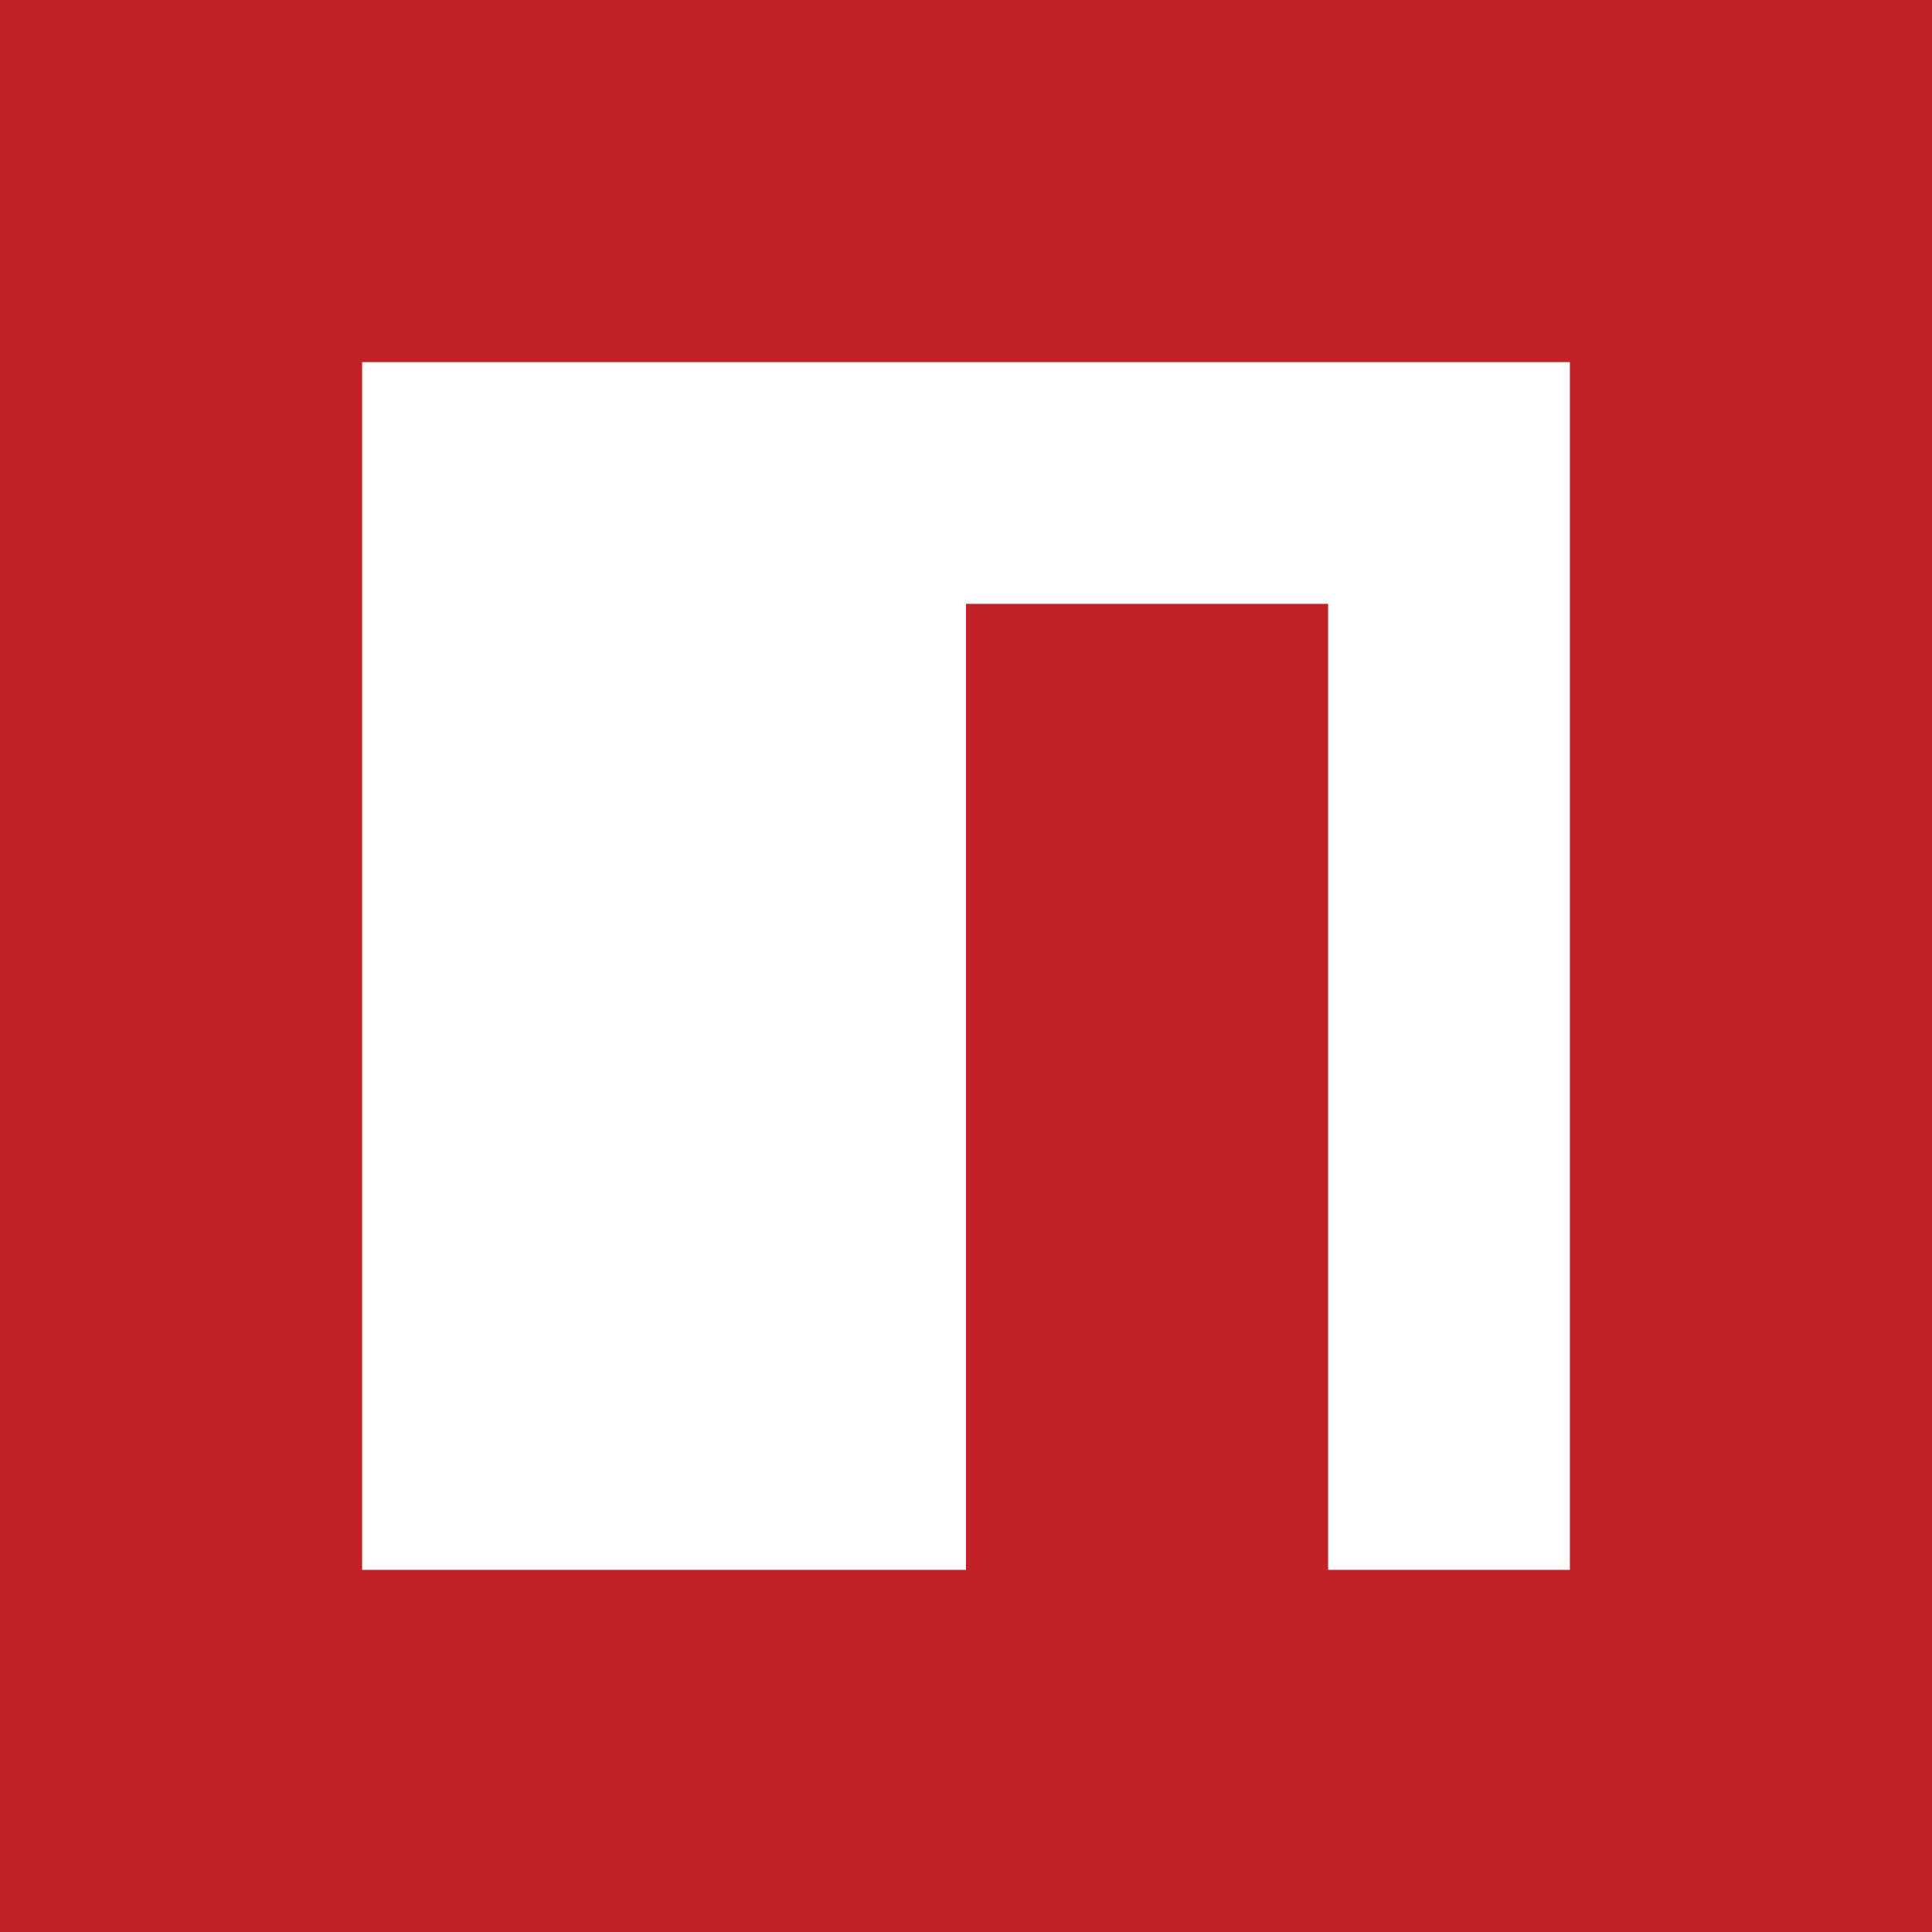
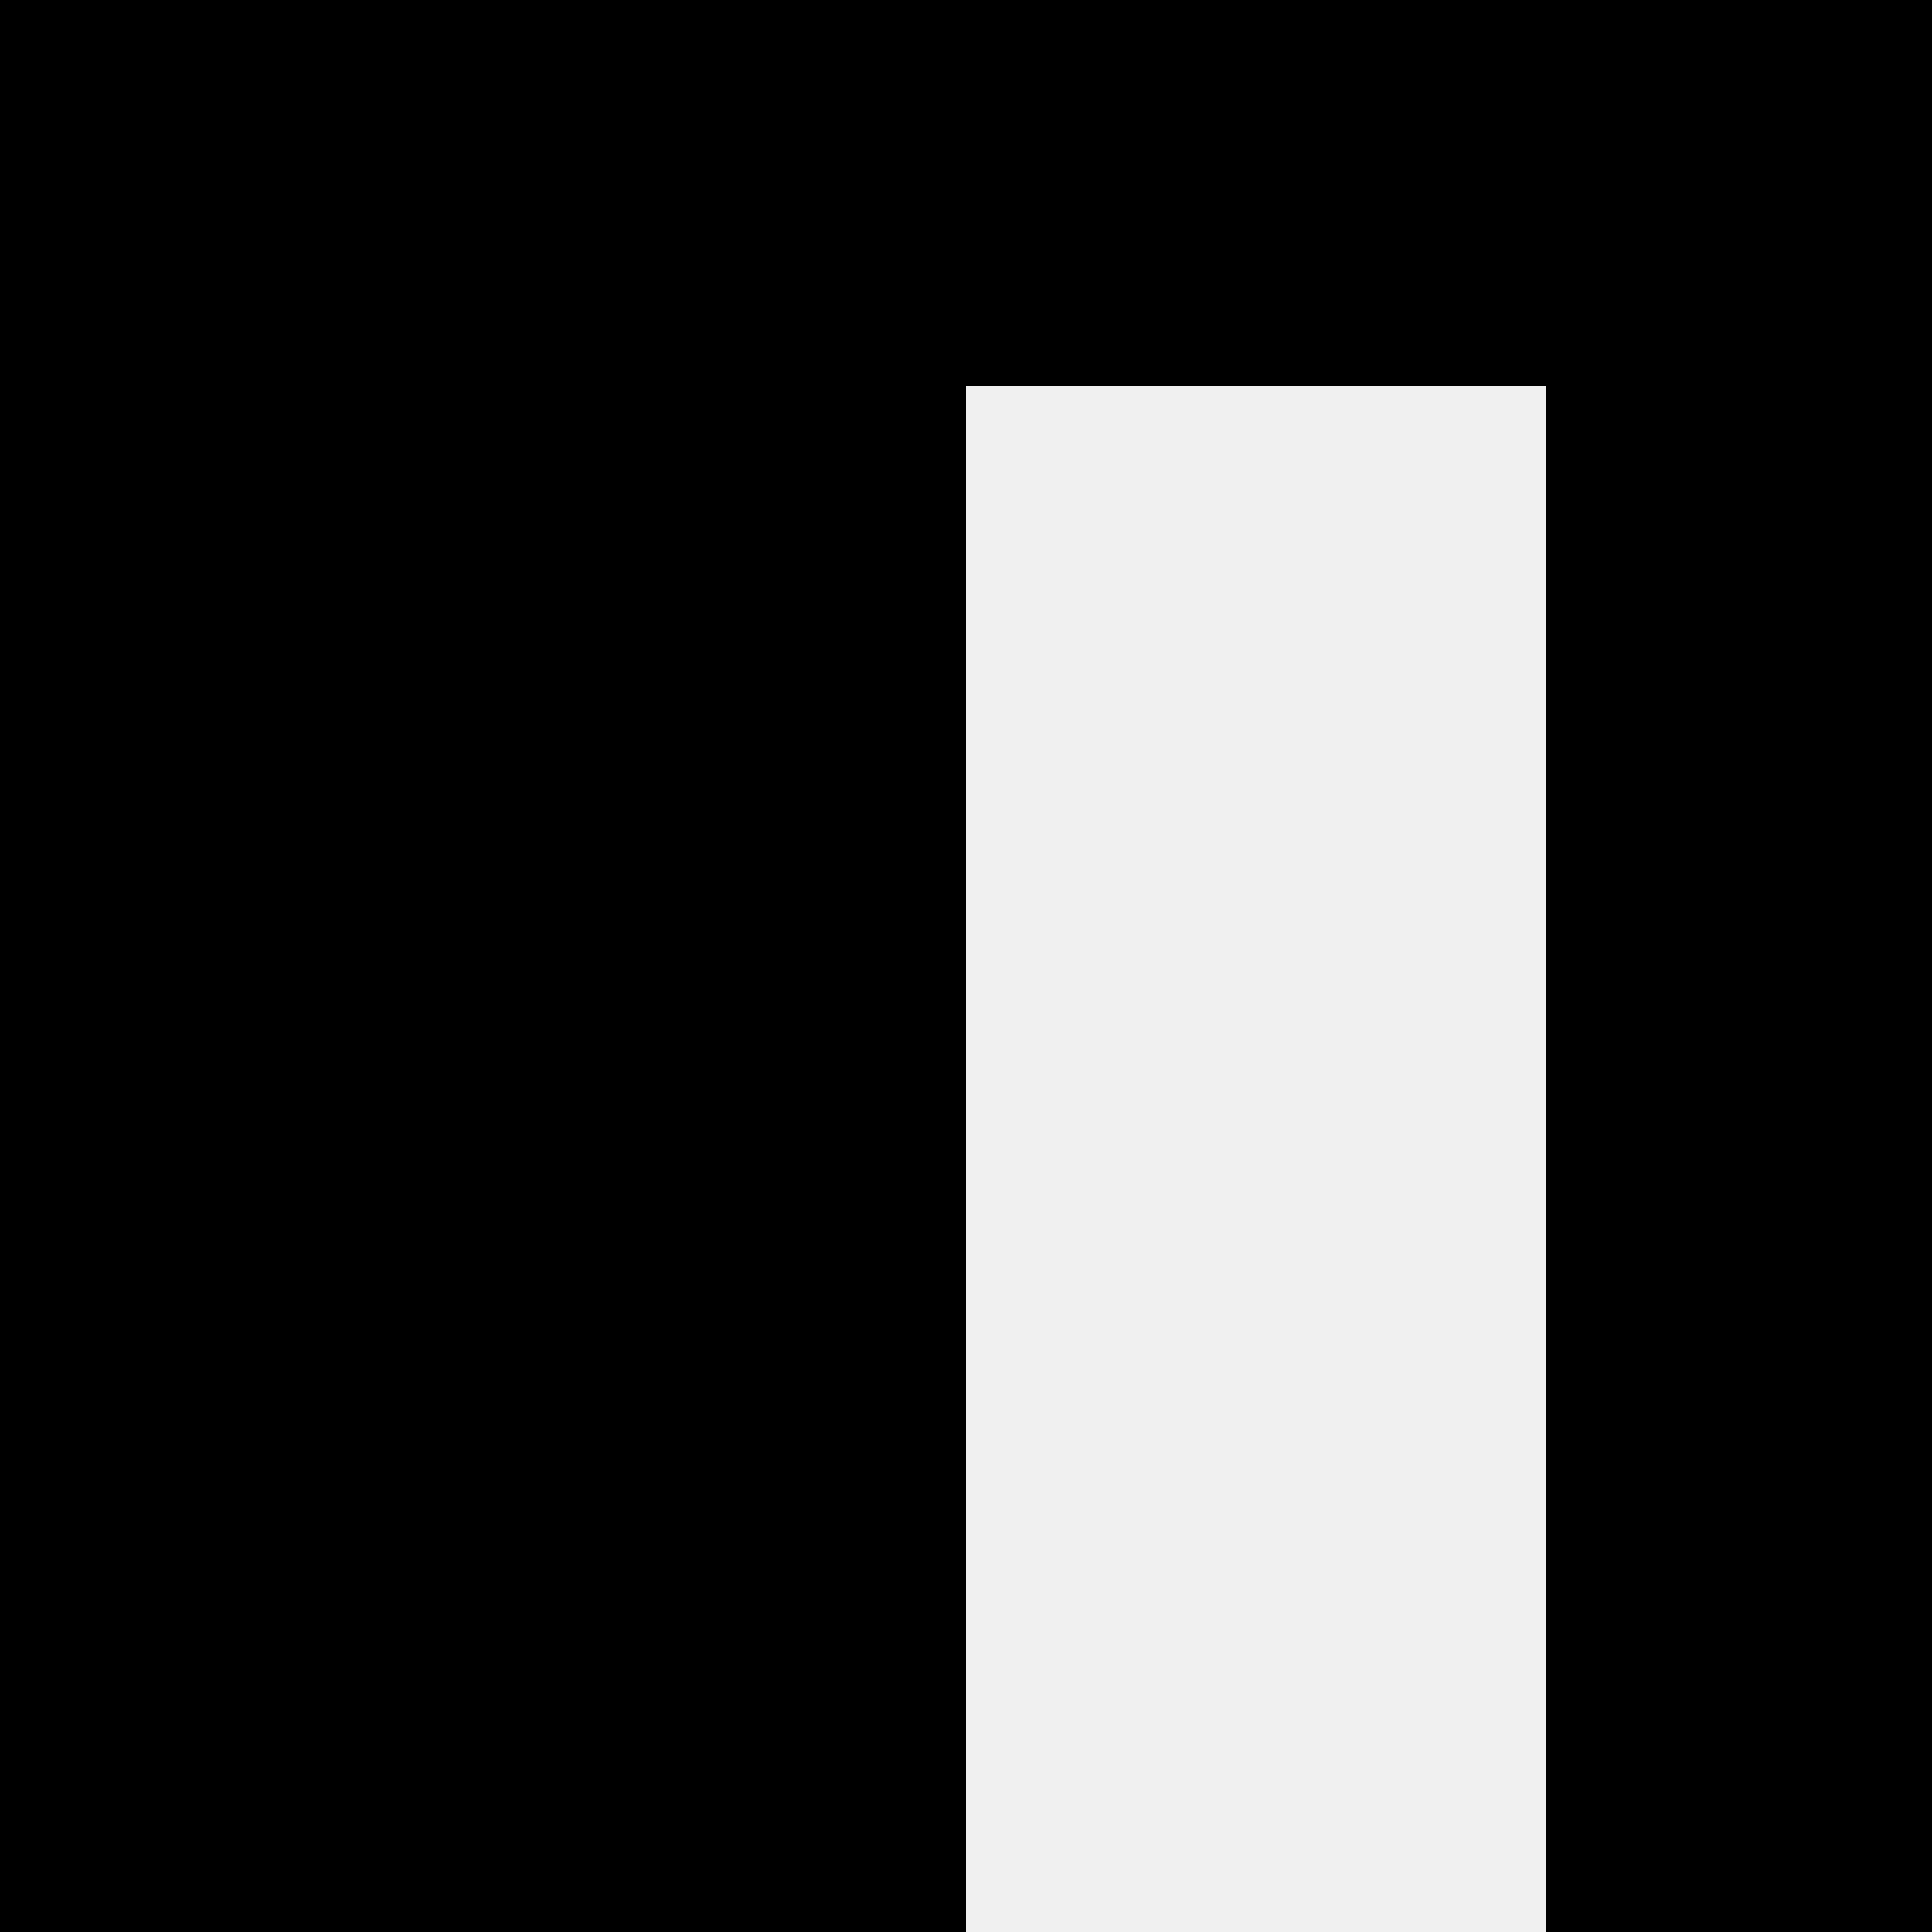
- <svg xmlns="http://www.w3.org/2000/svg" id="n" width="16" height="16" viewBox="0 0 16 16">
-   <defs>
-     <style>.cls-1{fill:#c12127;}.cls-2{fill:#fff;}</style>
-   </defs>
-   <path class="cls-1" d="M0,16V0H16V16ZM3,3V13H8V5h3v8h2V3Z" />
-   <path class="cls-2" d="M3,3H13V13H11V5H8v8H3Z" />
+ <svg xmlns="http://www.w3.org/2000/svg" viewBox="3 3 10 10">
+   <g>
+     <path d="M3,3H13V13H11V5H8v8H3Z" />
+   </g>
</svg>
